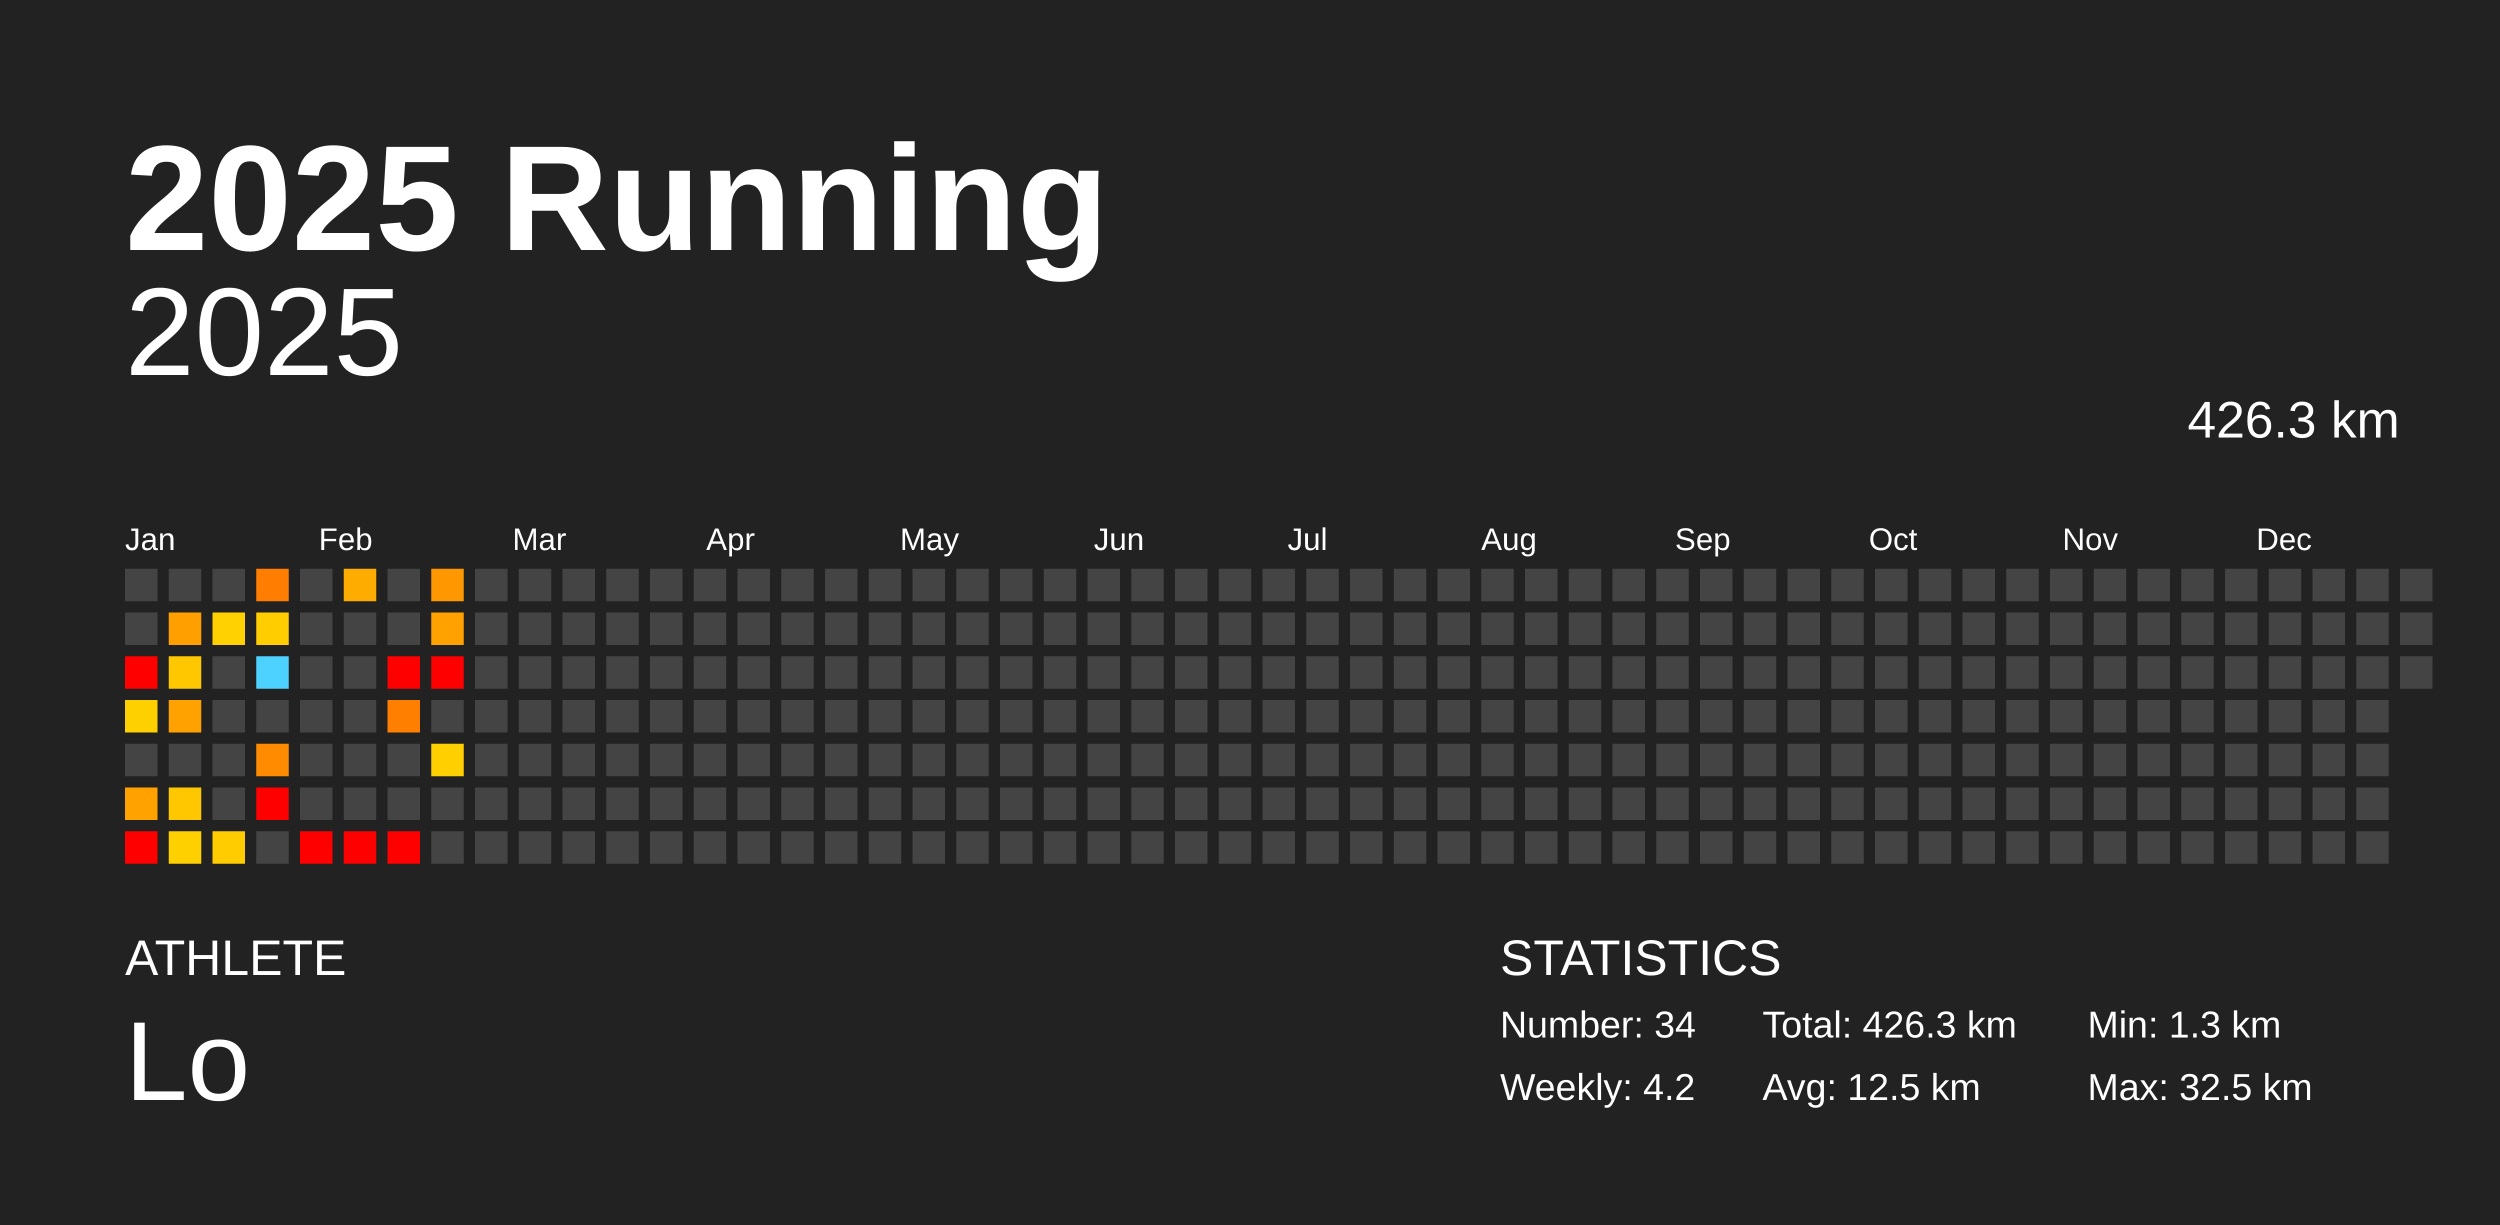
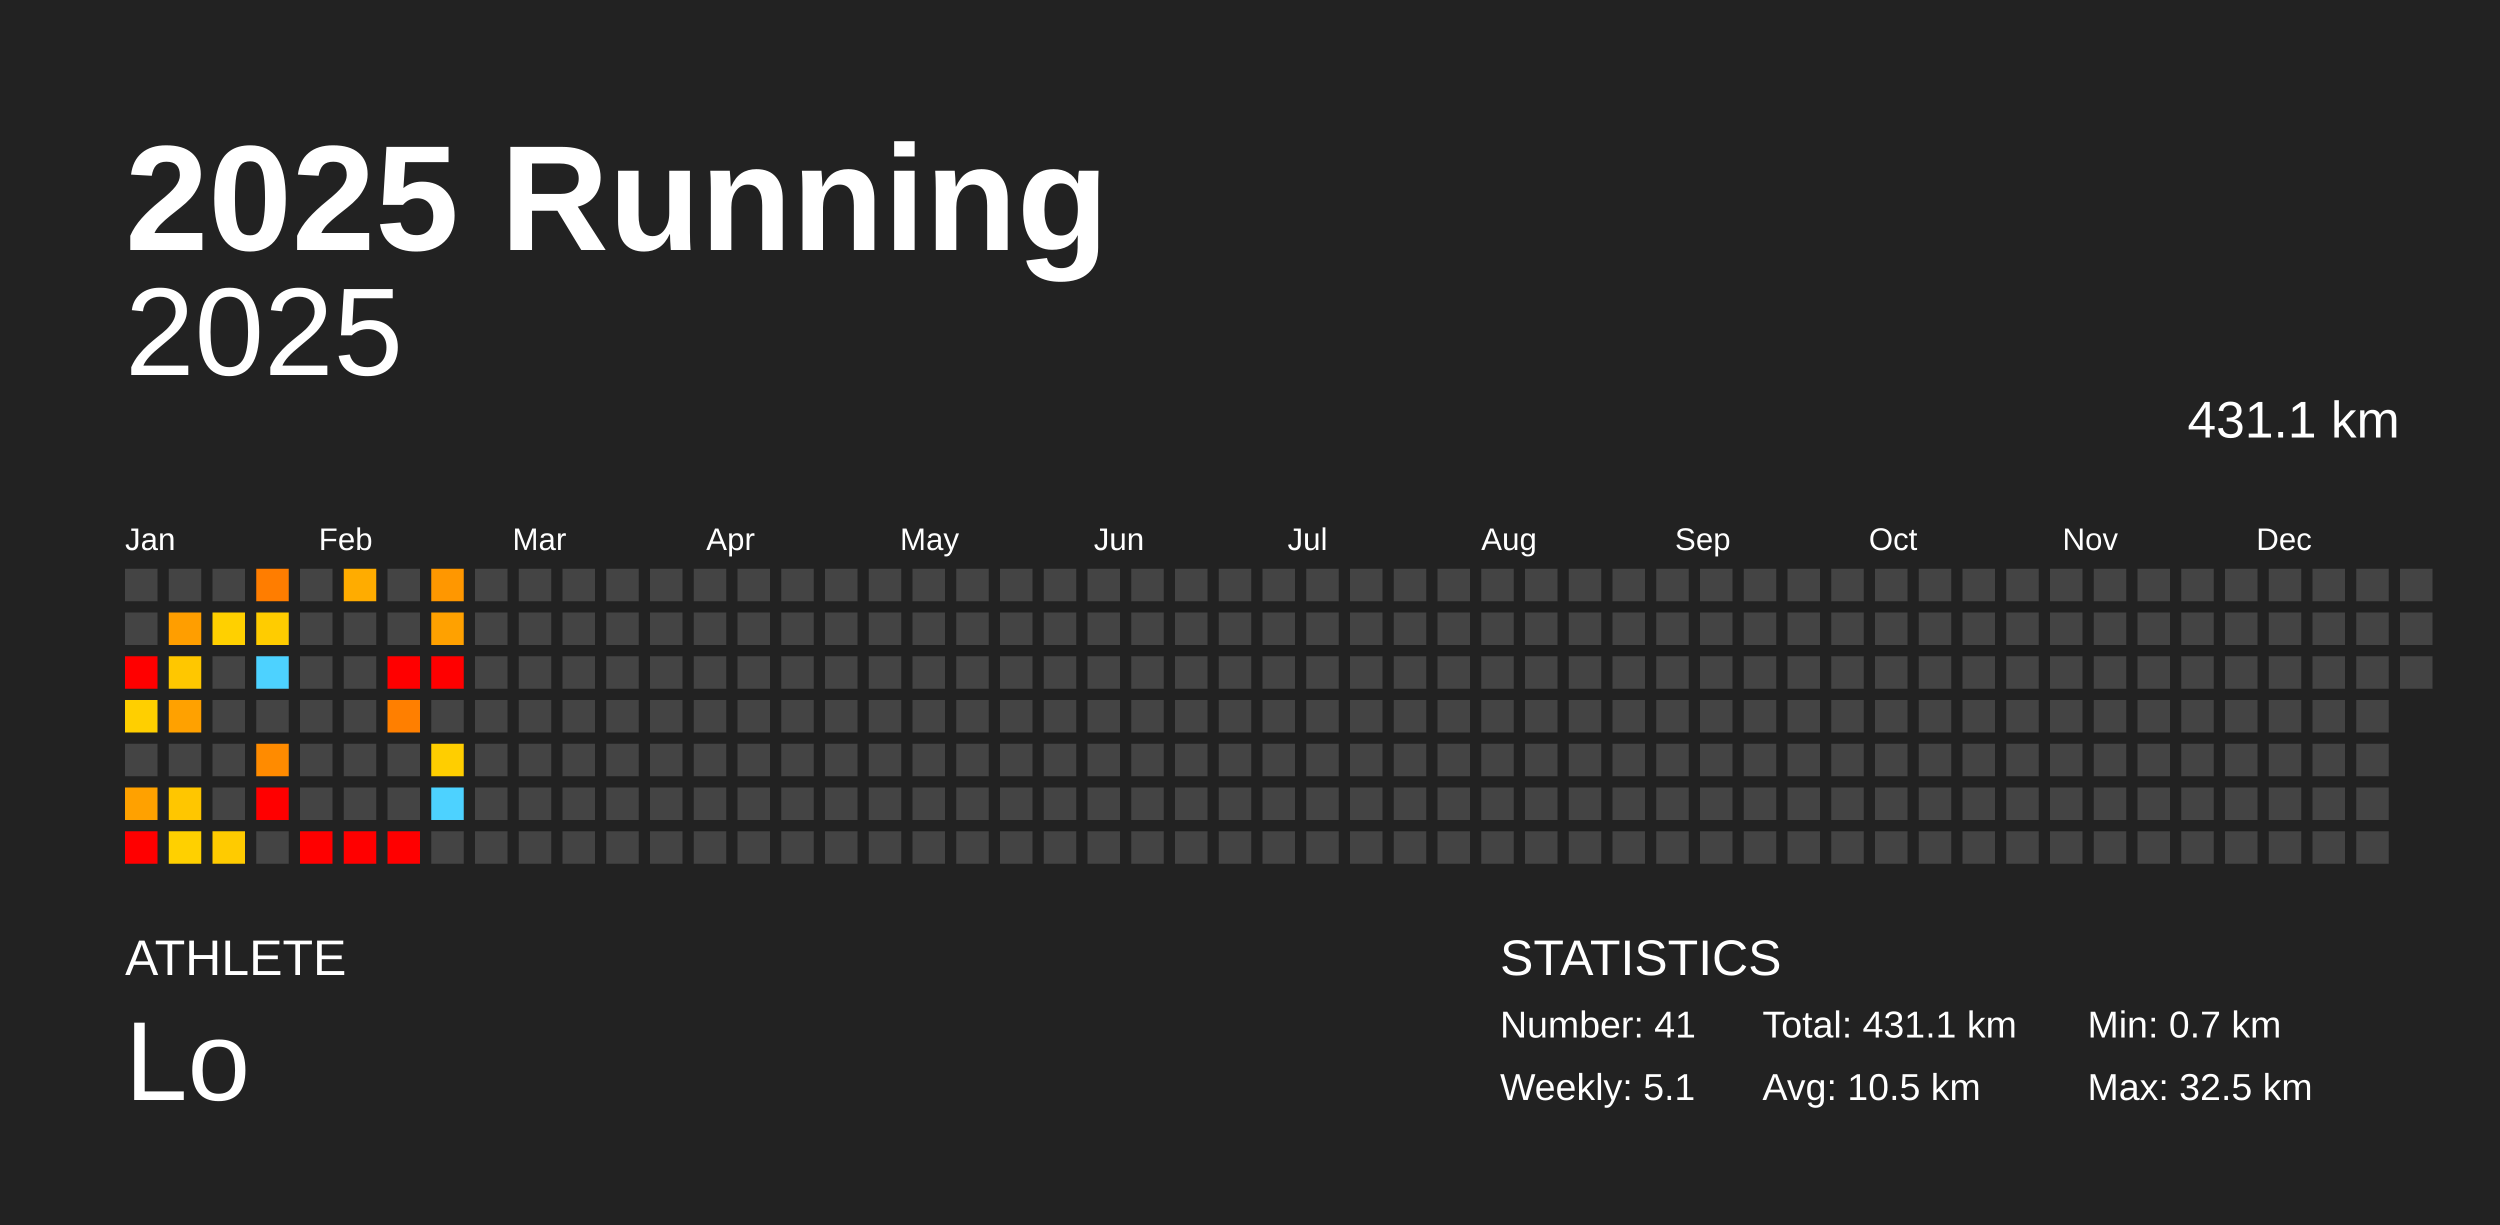
<svg xmlns="http://www.w3.org/2000/svg" baseProfile="full" height="98mm" version="1.1" viewBox="0,0,200,98" width="200mm">
  <defs />
  <rect fill="#222222" height="98" width="200" x="0" y="0" />
  <text fill="#FFFFFF" style="font-size:12px; font-family:Arial; font-weight:bold;" x="10" y="20">2025 Running</text>
  <text fill="#FFFFFF" style="font-size:4px; font-family:Arial" x="10" y="78">ATHLETE</text>
  <text fill="#FFFFFF" style="font-size:9px; font-family:Arial" x="10" y="88">Lo</text>
  <text fill="#FFFFFF" style="font-size:4px; font-family:Arial" x="120" y="78">STATISTICS</text>
-   <text fill="#FFFFFF" style="font-size:3px; font-family:Arial" x="120" y="83">Number: 34</text>
-   <text fill="#FFFFFF" style="font-size:3px; font-family:Arial" x="120" y="88">Weekly: 4.2</text>
-   <text fill="#FFFFFF" style="font-size:3px; font-family:Arial" x="141" y="83">Total: 426.3 km</text>
-   <text fill="#FFFFFF" style="font-size:3px; font-family:Arial" x="141" y="88">Avg: 12.5 km</text>
-   <text fill="#FFFFFF" style="font-size:3px; font-family:Arial" x="167" y="83">Min: 1.3 km</text>
+   <text fill="#FFFFFF" style="font-size:3px; font-family:Arial" x="120" y="83">Number: 41</text>
+   <text fill="#FFFFFF" style="font-size:3px; font-family:Arial" x="120" y="88">Weekly: 5.1</text>
+   <text fill="#FFFFFF" style="font-size:3px; font-family:Arial" x="141" y="83">Total: 431.1 km</text>
+   <text fill="#FFFFFF" style="font-size:3px; font-family:Arial" x="141" y="88">Avg: 10.5 km</text>
+   <text fill="#FFFFFF" style="font-size:3px; font-family:Arial" x="167" y="83">Min: 0.7 km</text>
  <text fill="#FFFFFF" style="font-size:3px; font-family:Arial" x="167" y="88">Max: 32.5 km</text>
  <text alignment-baseline="hanging" fill="#FFFFFF" style="font-size:10.0px; font-family:Arial;" x="10" y="30">2025</text>
-   <text alignment-baseline="hanging" fill="#FFFFFF" style="font-size:4.125px; font-family:Arial;" x="175" y="35">426.3 km</text>
+   <text alignment-baseline="hanging" fill="#FFFFFF" style="font-size:4.125px; font-family:Arial;" x="175" y="35">431.1 km</text>
  <text fill="#FFFFFF" style="font-size:2.5px; font-family:Arial" x="10.0" y="44">Jan</text>
  <text fill="#FFFFFF" style="font-size:2.5px; font-family:Arial" x="25.5" y="44">Feb</text>
  <text fill="#FFFFFF" style="font-size:2.5px; font-family:Arial" x="41.0" y="44">Mar</text>
  <text fill="#FFFFFF" style="font-size:2.5px; font-family:Arial" x="56.5" y="44">Apr</text>
  <text fill="#FFFFFF" style="font-size:2.5px; font-family:Arial" x="72.0" y="44">May</text>
  <text fill="#FFFFFF" style="font-size:2.5px; font-family:Arial" x="87.5" y="44">Jun</text>
  <text fill="#FFFFFF" style="font-size:2.5px; font-family:Arial" x="103.0" y="44">Jul</text>
  <text fill="#FFFFFF" style="font-size:2.5px; font-family:Arial" x="118.5" y="44">Aug</text>
  <text fill="#FFFFFF" style="font-size:2.5px; font-family:Arial" x="134.0" y="44">Sep</text>
  <text fill="#FFFFFF" style="font-size:2.5px; font-family:Arial" x="149.5" y="44">Oct</text>
  <text fill="#FFFFFF" style="font-size:2.5px; font-family:Arial" x="165.0" y="44">Nov</text>
  <text fill="#FFFFFF" style="font-size:2.5px; font-family:Arial" x="180.5" y="44">Dec</text>
  <rect fill="#444444" height="2.6" width="2.6" x="10.0" y="45.5" />
  <rect fill="#444444" height="2.6" width="2.6" x="10.0" y="49.0" />
  <rect fill="red" height="2.6" width="2.6" x="10.0" y="52.5" />
-   <rect fill="#ffd000" height="2.6" width="2.6" x="10.0" y="56.0" />
+   <rect fill="#ffcf00" height="2.6" width="2.6" x="10.0" y="56.0" />
  <rect fill="#444444" height="2.6" width="2.6" x="10.0" y="59.5" />
-   <rect fill="#ffa200" height="2.6" width="2.6" x="10.0" y="63.0" />
+   <rect fill="#ffa100" height="2.6" width="2.6" x="10.0" y="63.0" />
  <rect fill="red" height="2.6" width="2.6" x="10.0" y="66.5" />
  <rect fill="#444444" height="2.6" width="2.6" x="13.5" y="45.5" />
-   <rect fill="#ff9f00" height="2.6" width="2.6" x="13.5" y="49.0" />
+   <rect fill="#ff9e00" height="2.6" width="2.6" x="13.5" y="49.0" />
  <rect fill="#ffc700" height="2.6" width="2.6" x="13.5" y="52.5" />
-   <rect fill="#ffa200" height="2.6" width="2.6" x="13.5" y="56.0" />
+   <rect fill="#ffa100" height="2.6" width="2.6" x="13.5" y="56.0" />
  <rect fill="#444444" height="2.6" width="2.6" x="13.5" y="59.5" />
-   <rect fill="#ffc700" height="2.6" width="2.6" x="13.5" y="63.0" />
+   <rect fill="#ffc600" height="2.6" width="2.6" x="13.5" y="63.0" />
  <rect fill="#ffd000" height="2.6" width="2.6" x="13.5" y="66.5" />
  <rect fill="#444444" height="2.6" width="2.6" x="17.0" y="45.5" />
-   <rect fill="#ffd100" height="2.6" width="2.6" x="17.0" y="49.0" />
+   <rect fill="#ffd000" height="2.6" width="2.6" x="17.0" y="49.0" />
  <rect fill="#444444" height="2.6" width="2.6" x="17.0" y="52.5" />
  <rect fill="#444444" height="2.6" width="2.6" x="17.0" y="56.0" />
  <rect fill="#444444" height="2.6" width="2.6" x="17.0" y="59.5" />
  <rect fill="#444444" height="2.6" width="2.6" x="17.0" y="63.0" />
-   <rect fill="#ffcc00" height="2.6" width="2.6" x="17.0" y="66.5" />
+   <rect fill="#ffcb00" height="2.6" width="2.6" x="17.0" y="66.5" />
  <rect fill="#ff7d00" height="2.6" width="2.6" x="20.5" y="45.5" />
-   <rect fill="#ffcd00" height="2.6" width="2.6" x="20.5" y="49.0" />
+   <rect fill="#ffcc00" height="2.6" width="2.6" x="20.5" y="49.0" />
  <rect fill="#4dd2ff" height="2.6" width="2.6" x="20.5" y="52.5" />
  <rect fill="#444444" height="2.6" width="2.6" x="20.5" y="56.0" />
  <rect fill="#ff8b00" height="2.6" width="2.6" x="20.5" y="59.5" />
  <rect fill="red" height="2.6" width="2.6" x="20.5" y="63.0" />
  <rect fill="#444444" height="2.6" width="2.6" x="20.5" y="66.5" />
  <rect fill="#444444" height="2.6" width="2.6" x="24.0" y="45.5" />
  <rect fill="#444444" height="2.6" width="2.6" x="24.0" y="49.0" />
  <rect fill="#444444" height="2.6" width="2.6" x="24.0" y="52.5" />
  <rect fill="#444444" height="2.6" width="2.6" x="24.0" y="56.0" />
  <rect fill="#444444" height="2.6" width="2.6" x="24.0" y="59.5" />
  <rect fill="#444444" height="2.6" width="2.6" x="24.0" y="63.0" />
  <rect fill="red" height="2.6" width="2.6" x="24.0" y="66.5" />
  <rect fill="#ffac00" height="2.6" width="2.6" x="27.5" y="45.5" />
  <rect fill="#444444" height="2.6" width="2.6" x="27.5" y="49.0" />
  <rect fill="#444444" height="2.6" width="2.6" x="27.5" y="52.5" />
  <rect fill="#444444" height="2.6" width="2.6" x="27.5" y="56.0" />
  <rect fill="#444444" height="2.6" width="2.6" x="27.5" y="59.5" />
  <rect fill="#444444" height="2.6" width="2.6" x="27.5" y="63.0" />
  <rect fill="red" height="2.6" width="2.6" x="27.5" y="66.5" />
  <rect fill="#444444" height="2.6" width="2.6" x="31.0" y="45.5" />
  <rect fill="#444444" height="2.6" width="2.6" x="31.0" y="49.0" />
  <rect fill="red" height="2.6" width="2.6" x="31.0" y="52.5" />
-   <rect fill="#ff8000" height="2.6" width="2.6" x="31.0" y="56.0" />
+   <rect fill="#ff7f00" height="2.6" width="2.6" x="31.0" y="56.0" />
  <rect fill="#444444" height="2.6" width="2.6" x="31.0" y="59.5" />
  <rect fill="#444444" height="2.6" width="2.6" x="31.0" y="63.0" />
  <rect fill="red" height="2.6" width="2.6" x="31.0" y="66.5" />
-   <rect fill="#ff9800" height="2.6" width="2.6" x="34.5" y="45.5" />
-   <rect fill="#ffa200" height="2.6" width="2.6" x="34.5" y="49.0" />
+   <rect fill="#ff9700" height="2.6" width="2.6" x="34.5" y="45.5" />
+   <rect fill="#ffa100" height="2.6" width="2.6" x="34.5" y="49.0" />
  <rect fill="red" height="2.6" width="2.6" x="34.5" y="52.5" />
  <rect fill="#444444" height="2.6" width="2.6" x="34.5" y="56.0" />
-   <rect fill="#ffcf00" height="2.6" width="2.6" x="34.5" y="59.5" />
-   <rect fill="#444444" height="2.6" width="2.6" x="34.5" y="63.0" />
+   <rect fill="#ffce00" height="2.6" width="2.6" x="34.5" y="59.5" />
+   <rect fill="#4dd2ff" height="2.6" width="2.6" x="34.5" y="63.0" />
  <rect fill="#444444" height="2.6" width="2.6" x="34.5" y="66.5" />
  <rect fill="#444444" height="2.6" width="2.6" x="38.0" y="45.5" />
  <rect fill="#444444" height="2.6" width="2.6" x="38.0" y="49.0" />
  <rect fill="#444444" height="2.6" width="2.6" x="38.0" y="52.5" />
  <rect fill="#444444" height="2.6" width="2.6" x="38.0" y="56.0" />
  <rect fill="#444444" height="2.6" width="2.6" x="38.0" y="59.5" />
  <rect fill="#444444" height="2.6" width="2.6" x="38.0" y="63.0" />
  <rect fill="#444444" height="2.6" width="2.6" x="38.0" y="66.5" />
  <rect fill="#444444" height="2.6" width="2.6" x="41.5" y="45.5" />
  <rect fill="#444444" height="2.6" width="2.6" x="41.5" y="49.0" />
  <rect fill="#444444" height="2.6" width="2.6" x="41.5" y="52.5" />
  <rect fill="#444444" height="2.6" width="2.6" x="41.5" y="56.0" />
  <rect fill="#444444" height="2.6" width="2.6" x="41.5" y="59.5" />
  <rect fill="#444444" height="2.6" width="2.6" x="41.5" y="63.0" />
  <rect fill="#444444" height="2.6" width="2.6" x="41.5" y="66.5" />
  <rect fill="#444444" height="2.6" width="2.6" x="45.0" y="45.5" />
  <rect fill="#444444" height="2.6" width="2.6" x="45.0" y="49.0" />
  <rect fill="#444444" height="2.6" width="2.6" x="45.0" y="52.5" />
  <rect fill="#444444" height="2.6" width="2.6" x="45.0" y="56.0" />
  <rect fill="#444444" height="2.6" width="2.6" x="45.0" y="59.5" />
  <rect fill="#444444" height="2.6" width="2.6" x="45.0" y="63.0" />
  <rect fill="#444444" height="2.6" width="2.6" x="45.0" y="66.5" />
  <rect fill="#444444" height="2.6" width="2.6" x="48.5" y="45.5" />
  <rect fill="#444444" height="2.6" width="2.6" x="48.5" y="49.0" />
  <rect fill="#444444" height="2.6" width="2.6" x="48.5" y="52.5" />
  <rect fill="#444444" height="2.6" width="2.6" x="48.5" y="56.0" />
  <rect fill="#444444" height="2.6" width="2.6" x="48.5" y="59.5" />
  <rect fill="#444444" height="2.6" width="2.6" x="48.5" y="63.0" />
  <rect fill="#444444" height="2.6" width="2.6" x="48.5" y="66.5" />
  <rect fill="#444444" height="2.6" width="2.6" x="52.0" y="45.5" />
  <rect fill="#444444" height="2.6" width="2.6" x="52.0" y="49.0" />
  <rect fill="#444444" height="2.6" width="2.6" x="52.0" y="52.5" />
  <rect fill="#444444" height="2.6" width="2.6" x="52.0" y="56.0" />
  <rect fill="#444444" height="2.6" width="2.6" x="52.0" y="59.5" />
  <rect fill="#444444" height="2.6" width="2.6" x="52.0" y="63.0" />
  <rect fill="#444444" height="2.6" width="2.6" x="52.0" y="66.5" />
  <rect fill="#444444" height="2.6" width="2.6" x="55.5" y="45.5" />
  <rect fill="#444444" height="2.6" width="2.6" x="55.5" y="49.0" />
  <rect fill="#444444" height="2.6" width="2.6" x="55.5" y="52.5" />
  <rect fill="#444444" height="2.6" width="2.6" x="55.5" y="56.0" />
  <rect fill="#444444" height="2.6" width="2.6" x="55.5" y="59.5" />
  <rect fill="#444444" height="2.6" width="2.6" x="55.5" y="63.0" />
  <rect fill="#444444" height="2.6" width="2.6" x="55.5" y="66.5" />
  <rect fill="#444444" height="2.6" width="2.6" x="59.0" y="45.5" />
  <rect fill="#444444" height="2.6" width="2.6" x="59.0" y="49.0" />
  <rect fill="#444444" height="2.6" width="2.6" x="59.0" y="52.5" />
  <rect fill="#444444" height="2.6" width="2.6" x="59.0" y="56.0" />
  <rect fill="#444444" height="2.6" width="2.6" x="59.0" y="59.5" />
  <rect fill="#444444" height="2.6" width="2.6" x="59.0" y="63.0" />
  <rect fill="#444444" height="2.6" width="2.6" x="59.0" y="66.5" />
  <rect fill="#444444" height="2.6" width="2.6" x="62.5" y="45.5" />
  <rect fill="#444444" height="2.6" width="2.6" x="62.5" y="49.0" />
  <rect fill="#444444" height="2.6" width="2.6" x="62.5" y="52.5" />
  <rect fill="#444444" height="2.6" width="2.6" x="62.5" y="56.0" />
  <rect fill="#444444" height="2.6" width="2.6" x="62.5" y="59.5" />
  <rect fill="#444444" height="2.6" width="2.6" x="62.5" y="63.0" />
  <rect fill="#444444" height="2.6" width="2.6" x="62.5" y="66.5" />
  <rect fill="#444444" height="2.6" width="2.6" x="66.0" y="45.5" />
  <rect fill="#444444" height="2.6" width="2.6" x="66.0" y="49.0" />
  <rect fill="#444444" height="2.6" width="2.6" x="66.0" y="52.5" />
  <rect fill="#444444" height="2.6" width="2.6" x="66.0" y="56.0" />
  <rect fill="#444444" height="2.6" width="2.6" x="66.0" y="59.5" />
  <rect fill="#444444" height="2.6" width="2.6" x="66.0" y="63.0" />
  <rect fill="#444444" height="2.6" width="2.6" x="66.0" y="66.5" />
  <rect fill="#444444" height="2.6" width="2.6" x="69.5" y="45.5" />
  <rect fill="#444444" height="2.6" width="2.6" x="69.5" y="49.0" />
  <rect fill="#444444" height="2.6" width="2.6" x="69.5" y="52.5" />
  <rect fill="#444444" height="2.6" width="2.6" x="69.5" y="56.0" />
  <rect fill="#444444" height="2.6" width="2.6" x="69.5" y="59.5" />
  <rect fill="#444444" height="2.6" width="2.6" x="69.5" y="63.0" />
  <rect fill="#444444" height="2.6" width="2.6" x="69.5" y="66.5" />
  <rect fill="#444444" height="2.6" width="2.6" x="73.0" y="45.5" />
  <rect fill="#444444" height="2.6" width="2.6" x="73.0" y="49.0" />
  <rect fill="#444444" height="2.6" width="2.6" x="73.0" y="52.5" />
  <rect fill="#444444" height="2.6" width="2.6" x="73.0" y="56.0" />
  <rect fill="#444444" height="2.6" width="2.6" x="73.0" y="59.5" />
  <rect fill="#444444" height="2.6" width="2.6" x="73.0" y="63.0" />
  <rect fill="#444444" height="2.6" width="2.6" x="73.0" y="66.5" />
  <rect fill="#444444" height="2.6" width="2.6" x="76.5" y="45.5" />
  <rect fill="#444444" height="2.6" width="2.6" x="76.5" y="49.0" />
  <rect fill="#444444" height="2.6" width="2.6" x="76.5" y="52.5" />
  <rect fill="#444444" height="2.6" width="2.6" x="76.5" y="56.0" />
  <rect fill="#444444" height="2.6" width="2.6" x="76.5" y="59.5" />
  <rect fill="#444444" height="2.6" width="2.6" x="76.5" y="63.0" />
  <rect fill="#444444" height="2.6" width="2.6" x="76.5" y="66.5" />
  <rect fill="#444444" height="2.6" width="2.6" x="80.0" y="45.5" />
  <rect fill="#444444" height="2.6" width="2.6" x="80.0" y="49.0" />
  <rect fill="#444444" height="2.6" width="2.6" x="80.0" y="52.5" />
  <rect fill="#444444" height="2.6" width="2.6" x="80.0" y="56.0" />
  <rect fill="#444444" height="2.6" width="2.6" x="80.0" y="59.5" />
  <rect fill="#444444" height="2.6" width="2.6" x="80.0" y="63.0" />
  <rect fill="#444444" height="2.6" width="2.6" x="80.0" y="66.5" />
  <rect fill="#444444" height="2.6" width="2.6" x="83.5" y="45.5" />
  <rect fill="#444444" height="2.6" width="2.6" x="83.5" y="49.0" />
  <rect fill="#444444" height="2.6" width="2.6" x="83.5" y="52.5" />
  <rect fill="#444444" height="2.6" width="2.6" x="83.5" y="56.0" />
  <rect fill="#444444" height="2.6" width="2.6" x="83.5" y="59.5" />
  <rect fill="#444444" height="2.6" width="2.6" x="83.5" y="63.0" />
  <rect fill="#444444" height="2.6" width="2.6" x="83.5" y="66.5" />
  <rect fill="#444444" height="2.6" width="2.6" x="87.0" y="45.5" />
  <rect fill="#444444" height="2.6" width="2.6" x="87.0" y="49.0" />
  <rect fill="#444444" height="2.6" width="2.6" x="87.0" y="52.5" />
  <rect fill="#444444" height="2.6" width="2.6" x="87.0" y="56.0" />
  <rect fill="#444444" height="2.6" width="2.6" x="87.0" y="59.5" />
  <rect fill="#444444" height="2.6" width="2.6" x="87.0" y="63.0" />
  <rect fill="#444444" height="2.6" width="2.6" x="87.0" y="66.5" />
  <rect fill="#444444" height="2.6" width="2.6" x="90.5" y="45.5" />
  <rect fill="#444444" height="2.6" width="2.6" x="90.5" y="49.0" />
  <rect fill="#444444" height="2.6" width="2.6" x="90.5" y="52.5" />
  <rect fill="#444444" height="2.6" width="2.6" x="90.5" y="56.0" />
  <rect fill="#444444" height="2.6" width="2.6" x="90.5" y="59.5" />
  <rect fill="#444444" height="2.6" width="2.6" x="90.5" y="63.0" />
  <rect fill="#444444" height="2.6" width="2.6" x="90.5" y="66.5" />
  <rect fill="#444444" height="2.6" width="2.6" x="94.0" y="45.5" />
  <rect fill="#444444" height="2.6" width="2.6" x="94.0" y="49.0" />
  <rect fill="#444444" height="2.6" width="2.6" x="94.0" y="52.5" />
  <rect fill="#444444" height="2.6" width="2.6" x="94.0" y="56.0" />
  <rect fill="#444444" height="2.6" width="2.6" x="94.0" y="59.5" />
  <rect fill="#444444" height="2.6" width="2.6" x="94.0" y="63.0" />
  <rect fill="#444444" height="2.6" width="2.6" x="94.0" y="66.5" />
  <rect fill="#444444" height="2.6" width="2.6" x="97.5" y="45.5" />
  <rect fill="#444444" height="2.6" width="2.6" x="97.5" y="49.0" />
  <rect fill="#444444" height="2.6" width="2.6" x="97.5" y="52.5" />
  <rect fill="#444444" height="2.6" width="2.6" x="97.5" y="56.0" />
  <rect fill="#444444" height="2.6" width="2.6" x="97.5" y="59.5" />
  <rect fill="#444444" height="2.6" width="2.6" x="97.5" y="63.0" />
  <rect fill="#444444" height="2.6" width="2.6" x="97.5" y="66.5" />
  <rect fill="#444444" height="2.6" width="2.6" x="101.0" y="45.5" />
  <rect fill="#444444" height="2.6" width="2.6" x="101.0" y="49.0" />
  <rect fill="#444444" height="2.6" width="2.6" x="101.0" y="52.5" />
  <rect fill="#444444" height="2.6" width="2.6" x="101.0" y="56.0" />
  <rect fill="#444444" height="2.6" width="2.6" x="101.0" y="59.5" />
  <rect fill="#444444" height="2.6" width="2.6" x="101.0" y="63.0" />
  <rect fill="#444444" height="2.6" width="2.6" x="101.0" y="66.5" />
  <rect fill="#444444" height="2.6" width="2.6" x="104.5" y="45.5" />
  <rect fill="#444444" height="2.6" width="2.6" x="104.5" y="49.0" />
  <rect fill="#444444" height="2.6" width="2.6" x="104.5" y="52.5" />
  <rect fill="#444444" height="2.6" width="2.6" x="104.5" y="56.0" />
  <rect fill="#444444" height="2.6" width="2.6" x="104.5" y="59.5" />
  <rect fill="#444444" height="2.6" width="2.6" x="104.5" y="63.0" />
  <rect fill="#444444" height="2.6" width="2.6" x="104.5" y="66.5" />
  <rect fill="#444444" height="2.6" width="2.6" x="108.0" y="45.5" />
  <rect fill="#444444" height="2.6" width="2.6" x="108.0" y="49.0" />
  <rect fill="#444444" height="2.6" width="2.6" x="108.0" y="52.5" />
  <rect fill="#444444" height="2.6" width="2.6" x="108.0" y="56.0" />
  <rect fill="#444444" height="2.6" width="2.6" x="108.0" y="59.5" />
  <rect fill="#444444" height="2.6" width="2.6" x="108.0" y="63.0" />
  <rect fill="#444444" height="2.6" width="2.6" x="108.0" y="66.5" />
  <rect fill="#444444" height="2.6" width="2.6" x="111.5" y="45.5" />
  <rect fill="#444444" height="2.6" width="2.6" x="111.5" y="49.0" />
  <rect fill="#444444" height="2.6" width="2.6" x="111.5" y="52.5" />
  <rect fill="#444444" height="2.6" width="2.6" x="111.5" y="56.0" />
  <rect fill="#444444" height="2.6" width="2.6" x="111.5" y="59.5" />
  <rect fill="#444444" height="2.6" width="2.6" x="111.5" y="63.0" />
  <rect fill="#444444" height="2.6" width="2.6" x="111.5" y="66.5" />
  <rect fill="#444444" height="2.6" width="2.6" x="115.0" y="45.5" />
  <rect fill="#444444" height="2.6" width="2.6" x="115.0" y="49.0" />
  <rect fill="#444444" height="2.6" width="2.6" x="115.0" y="52.5" />
  <rect fill="#444444" height="2.6" width="2.6" x="115.0" y="56.0" />
  <rect fill="#444444" height="2.6" width="2.6" x="115.0" y="59.5" />
  <rect fill="#444444" height="2.6" width="2.6" x="115.0" y="63.0" />
  <rect fill="#444444" height="2.6" width="2.6" x="115.0" y="66.5" />
  <rect fill="#444444" height="2.6" width="2.6" x="118.5" y="45.5" />
  <rect fill="#444444" height="2.6" width="2.6" x="118.5" y="49.0" />
  <rect fill="#444444" height="2.6" width="2.6" x="118.5" y="52.5" />
  <rect fill="#444444" height="2.6" width="2.6" x="118.5" y="56.0" />
  <rect fill="#444444" height="2.6" width="2.6" x="118.5" y="59.5" />
  <rect fill="#444444" height="2.6" width="2.6" x="118.5" y="63.0" />
  <rect fill="#444444" height="2.6" width="2.6" x="118.5" y="66.5" />
  <rect fill="#444444" height="2.6" width="2.6" x="122.0" y="45.5" />
  <rect fill="#444444" height="2.6" width="2.6" x="122.0" y="49.0" />
  <rect fill="#444444" height="2.6" width="2.6" x="122.0" y="52.5" />
  <rect fill="#444444" height="2.6" width="2.6" x="122.0" y="56.0" />
  <rect fill="#444444" height="2.6" width="2.6" x="122.0" y="59.5" />
  <rect fill="#444444" height="2.6" width="2.6" x="122.0" y="63.0" />
  <rect fill="#444444" height="2.6" width="2.6" x="122.0" y="66.5" />
  <rect fill="#444444" height="2.6" width="2.6" x="125.5" y="45.5" />
  <rect fill="#444444" height="2.6" width="2.6" x="125.5" y="49.0" />
  <rect fill="#444444" height="2.6" width="2.6" x="125.5" y="52.5" />
  <rect fill="#444444" height="2.6" width="2.6" x="125.5" y="56.0" />
  <rect fill="#444444" height="2.6" width="2.6" x="125.5" y="59.5" />
  <rect fill="#444444" height="2.6" width="2.6" x="125.5" y="63.0" />
  <rect fill="#444444" height="2.6" width="2.6" x="125.5" y="66.5" />
  <rect fill="#444444" height="2.6" width="2.6" x="129.0" y="45.5" />
  <rect fill="#444444" height="2.6" width="2.6" x="129.0" y="49.0" />
  <rect fill="#444444" height="2.6" width="2.6" x="129.0" y="52.5" />
  <rect fill="#444444" height="2.6" width="2.6" x="129.0" y="56.0" />
  <rect fill="#444444" height="2.6" width="2.6" x="129.0" y="59.5" />
  <rect fill="#444444" height="2.6" width="2.6" x="129.0" y="63.0" />
  <rect fill="#444444" height="2.6" width="2.6" x="129.0" y="66.5" />
  <rect fill="#444444" height="2.6" width="2.6" x="132.5" y="45.5" />
  <rect fill="#444444" height="2.6" width="2.6" x="132.5" y="49.0" />
  <rect fill="#444444" height="2.6" width="2.6" x="132.5" y="52.5" />
  <rect fill="#444444" height="2.6" width="2.6" x="132.5" y="56.0" />
  <rect fill="#444444" height="2.6" width="2.6" x="132.5" y="59.5" />
  <rect fill="#444444" height="2.6" width="2.6" x="132.5" y="63.0" />
  <rect fill="#444444" height="2.6" width="2.6" x="132.5" y="66.5" />
  <rect fill="#444444" height="2.6" width="2.6" x="136.0" y="45.5" />
  <rect fill="#444444" height="2.6" width="2.6" x="136.0" y="49.0" />
  <rect fill="#444444" height="2.6" width="2.6" x="136.0" y="52.5" />
  <rect fill="#444444" height="2.6" width="2.6" x="136.0" y="56.0" />
  <rect fill="#444444" height="2.6" width="2.6" x="136.0" y="59.5" />
  <rect fill="#444444" height="2.6" width="2.6" x="136.0" y="63.0" />
  <rect fill="#444444" height="2.6" width="2.6" x="136.0" y="66.5" />
  <rect fill="#444444" height="2.6" width="2.6" x="139.5" y="45.5" />
  <rect fill="#444444" height="2.6" width="2.6" x="139.5" y="49.0" />
  <rect fill="#444444" height="2.6" width="2.6" x="139.5" y="52.5" />
  <rect fill="#444444" height="2.6" width="2.6" x="139.5" y="56.0" />
  <rect fill="#444444" height="2.6" width="2.6" x="139.5" y="59.5" />
  <rect fill="#444444" height="2.6" width="2.6" x="139.5" y="63.0" />
  <rect fill="#444444" height="2.6" width="2.6" x="139.5" y="66.5" />
  <rect fill="#444444" height="2.6" width="2.6" x="143.0" y="45.5" />
  <rect fill="#444444" height="2.6" width="2.6" x="143.0" y="49.0" />
  <rect fill="#444444" height="2.6" width="2.6" x="143.0" y="52.5" />
  <rect fill="#444444" height="2.6" width="2.6" x="143.0" y="56.0" />
  <rect fill="#444444" height="2.6" width="2.6" x="143.0" y="59.5" />
  <rect fill="#444444" height="2.6" width="2.6" x="143.0" y="63.0" />
  <rect fill="#444444" height="2.6" width="2.6" x="143.0" y="66.5" />
  <rect fill="#444444" height="2.6" width="2.6" x="146.5" y="45.5" />
  <rect fill="#444444" height="2.6" width="2.6" x="146.5" y="49.0" />
  <rect fill="#444444" height="2.6" width="2.6" x="146.5" y="52.5" />
  <rect fill="#444444" height="2.6" width="2.6" x="146.5" y="56.0" />
  <rect fill="#444444" height="2.6" width="2.6" x="146.5" y="59.5" />
  <rect fill="#444444" height="2.6" width="2.6" x="146.5" y="63.0" />
  <rect fill="#444444" height="2.6" width="2.6" x="146.5" y="66.5" />
  <rect fill="#444444" height="2.6" width="2.6" x="150.0" y="45.5" />
  <rect fill="#444444" height="2.6" width="2.6" x="150.0" y="49.0" />
  <rect fill="#444444" height="2.6" width="2.6" x="150.0" y="52.5" />
  <rect fill="#444444" height="2.6" width="2.6" x="150.0" y="56.0" />
  <rect fill="#444444" height="2.6" width="2.6" x="150.0" y="59.5" />
  <rect fill="#444444" height="2.6" width="2.6" x="150.0" y="63.0" />
  <rect fill="#444444" height="2.6" width="2.6" x="150.0" y="66.5" />
  <rect fill="#444444" height="2.6" width="2.6" x="153.5" y="45.5" />
  <rect fill="#444444" height="2.6" width="2.6" x="153.5" y="49.0" />
  <rect fill="#444444" height="2.6" width="2.6" x="153.5" y="52.5" />
  <rect fill="#444444" height="2.6" width="2.6" x="153.5" y="56.0" />
  <rect fill="#444444" height="2.6" width="2.6" x="153.5" y="59.5" />
  <rect fill="#444444" height="2.6" width="2.6" x="153.5" y="63.0" />
  <rect fill="#444444" height="2.6" width="2.6" x="153.5" y="66.5" />
  <rect fill="#444444" height="2.6" width="2.6" x="157.0" y="45.5" />
  <rect fill="#444444" height="2.6" width="2.6" x="157.0" y="49.0" />
  <rect fill="#444444" height="2.6" width="2.6" x="157.0" y="52.5" />
  <rect fill="#444444" height="2.6" width="2.6" x="157.0" y="56.0" />
  <rect fill="#444444" height="2.6" width="2.6" x="157.0" y="59.5" />
  <rect fill="#444444" height="2.6" width="2.6" x="157.0" y="63.0" />
  <rect fill="#444444" height="2.6" width="2.6" x="157.0" y="66.5" />
  <rect fill="#444444" height="2.6" width="2.6" x="160.5" y="45.5" />
  <rect fill="#444444" height="2.6" width="2.6" x="160.5" y="49.0" />
  <rect fill="#444444" height="2.6" width="2.6" x="160.5" y="52.5" />
  <rect fill="#444444" height="2.6" width="2.6" x="160.5" y="56.0" />
  <rect fill="#444444" height="2.6" width="2.6" x="160.5" y="59.5" />
  <rect fill="#444444" height="2.6" width="2.6" x="160.5" y="63.0" />
  <rect fill="#444444" height="2.6" width="2.6" x="160.5" y="66.5" />
  <rect fill="#444444" height="2.6" width="2.6" x="164.0" y="45.5" />
  <rect fill="#444444" height="2.6" width="2.6" x="164.0" y="49.0" />
  <rect fill="#444444" height="2.6" width="2.6" x="164.0" y="52.5" />
  <rect fill="#444444" height="2.6" width="2.6" x="164.0" y="56.0" />
  <rect fill="#444444" height="2.6" width="2.6" x="164.0" y="59.5" />
  <rect fill="#444444" height="2.6" width="2.6" x="164.0" y="63.0" />
  <rect fill="#444444" height="2.6" width="2.6" x="164.0" y="66.5" />
  <rect fill="#444444" height="2.6" width="2.6" x="167.5" y="45.5" />
  <rect fill="#444444" height="2.6" width="2.6" x="167.5" y="49.0" />
  <rect fill="#444444" height="2.6" width="2.6" x="167.5" y="52.5" />
  <rect fill="#444444" height="2.6" width="2.6" x="167.5" y="56.0" />
  <rect fill="#444444" height="2.6" width="2.6" x="167.5" y="59.5" />
  <rect fill="#444444" height="2.6" width="2.6" x="167.5" y="63.0" />
  <rect fill="#444444" height="2.6" width="2.6" x="167.5" y="66.5" />
  <rect fill="#444444" height="2.6" width="2.6" x="171.0" y="45.5" />
  <rect fill="#444444" height="2.6" width="2.6" x="171.0" y="49.0" />
  <rect fill="#444444" height="2.6" width="2.6" x="171.0" y="52.5" />
  <rect fill="#444444" height="2.6" width="2.6" x="171.0" y="56.0" />
  <rect fill="#444444" height="2.6" width="2.6" x="171.0" y="59.5" />
  <rect fill="#444444" height="2.6" width="2.6" x="171.0" y="63.0" />
  <rect fill="#444444" height="2.6" width="2.6" x="171.0" y="66.5" />
  <rect fill="#444444" height="2.6" width="2.6" x="174.5" y="45.5" />
  <rect fill="#444444" height="2.6" width="2.6" x="174.5" y="49.0" />
  <rect fill="#444444" height="2.6" width="2.6" x="174.5" y="52.5" />
  <rect fill="#444444" height="2.6" width="2.6" x="174.5" y="56.0" />
  <rect fill="#444444" height="2.6" width="2.6" x="174.5" y="59.5" />
  <rect fill="#444444" height="2.6" width="2.6" x="174.5" y="63.0" />
  <rect fill="#444444" height="2.6" width="2.6" x="174.5" y="66.5" />
  <rect fill="#444444" height="2.6" width="2.6" x="178.0" y="45.5" />
  <rect fill="#444444" height="2.6" width="2.6" x="178.0" y="49.0" />
  <rect fill="#444444" height="2.6" width="2.6" x="178.0" y="52.5" />
  <rect fill="#444444" height="2.6" width="2.6" x="178.0" y="56.0" />
  <rect fill="#444444" height="2.6" width="2.6" x="178.0" y="59.5" />
  <rect fill="#444444" height="2.6" width="2.6" x="178.0" y="63.0" />
  <rect fill="#444444" height="2.6" width="2.6" x="178.0" y="66.5" />
  <rect fill="#444444" height="2.6" width="2.6" x="181.5" y="45.5" />
  <rect fill="#444444" height="2.6" width="2.6" x="181.5" y="49.0" />
  <rect fill="#444444" height="2.6" width="2.6" x="181.5" y="52.5" />
  <rect fill="#444444" height="2.6" width="2.6" x="181.5" y="56.0" />
  <rect fill="#444444" height="2.6" width="2.6" x="181.5" y="59.5" />
  <rect fill="#444444" height="2.6" width="2.6" x="181.5" y="63.0" />
  <rect fill="#444444" height="2.6" width="2.6" x="181.5" y="66.5" />
  <rect fill="#444444" height="2.6" width="2.6" x="185.0" y="45.5" />
  <rect fill="#444444" height="2.6" width="2.6" x="185.0" y="49.0" />
  <rect fill="#444444" height="2.6" width="2.6" x="185.0" y="52.5" />
  <rect fill="#444444" height="2.6" width="2.6" x="185.0" y="56.0" />
  <rect fill="#444444" height="2.6" width="2.6" x="185.0" y="59.5" />
  <rect fill="#444444" height="2.6" width="2.6" x="185.0" y="63.0" />
  <rect fill="#444444" height="2.6" width="2.6" x="185.0" y="66.5" />
  <rect fill="#444444" height="2.6" width="2.6" x="188.5" y="45.5" />
  <rect fill="#444444" height="2.6" width="2.6" x="188.5" y="49.0" />
  <rect fill="#444444" height="2.6" width="2.6" x="188.5" y="52.5" />
  <rect fill="#444444" height="2.6" width="2.6" x="188.5" y="56.0" />
  <rect fill="#444444" height="2.6" width="2.6" x="188.5" y="59.5" />
  <rect fill="#444444" height="2.6" width="2.6" x="188.5" y="63.0" />
  <rect fill="#444444" height="2.6" width="2.6" x="188.5" y="66.5" />
  <rect fill="#444444" height="2.6" width="2.6" x="192.0" y="45.5" />
  <rect fill="#444444" height="2.6" width="2.6" x="192.0" y="49.0" />
  <rect fill="#444444" height="2.6" width="2.6" x="192.0" y="52.5" />
</svg>
